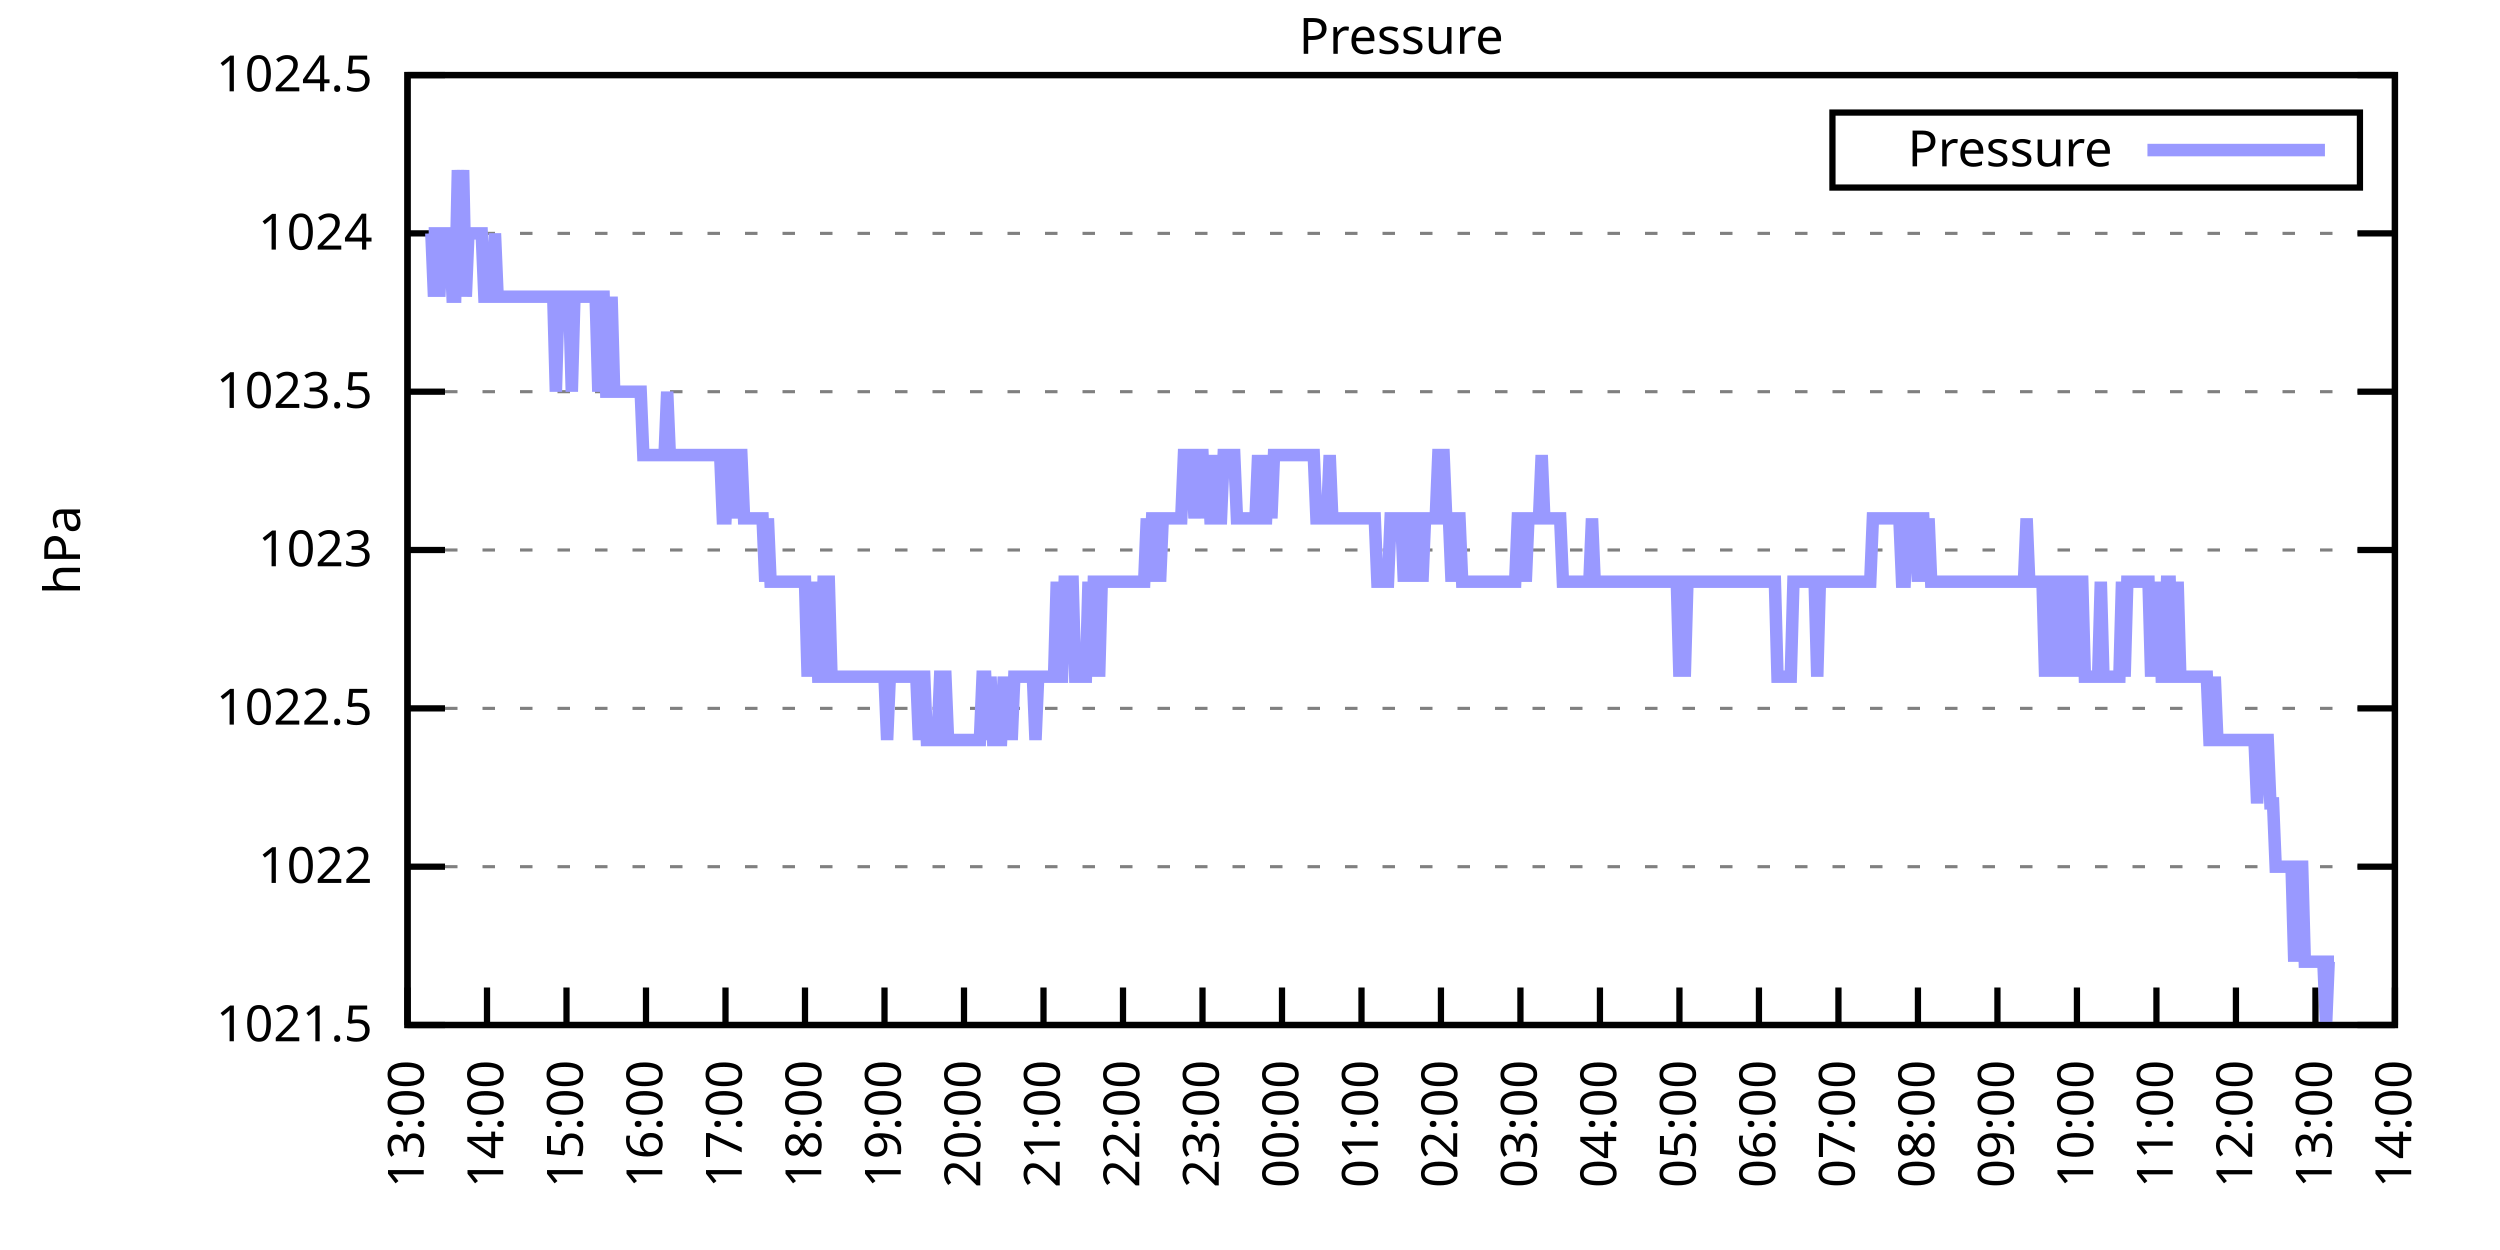
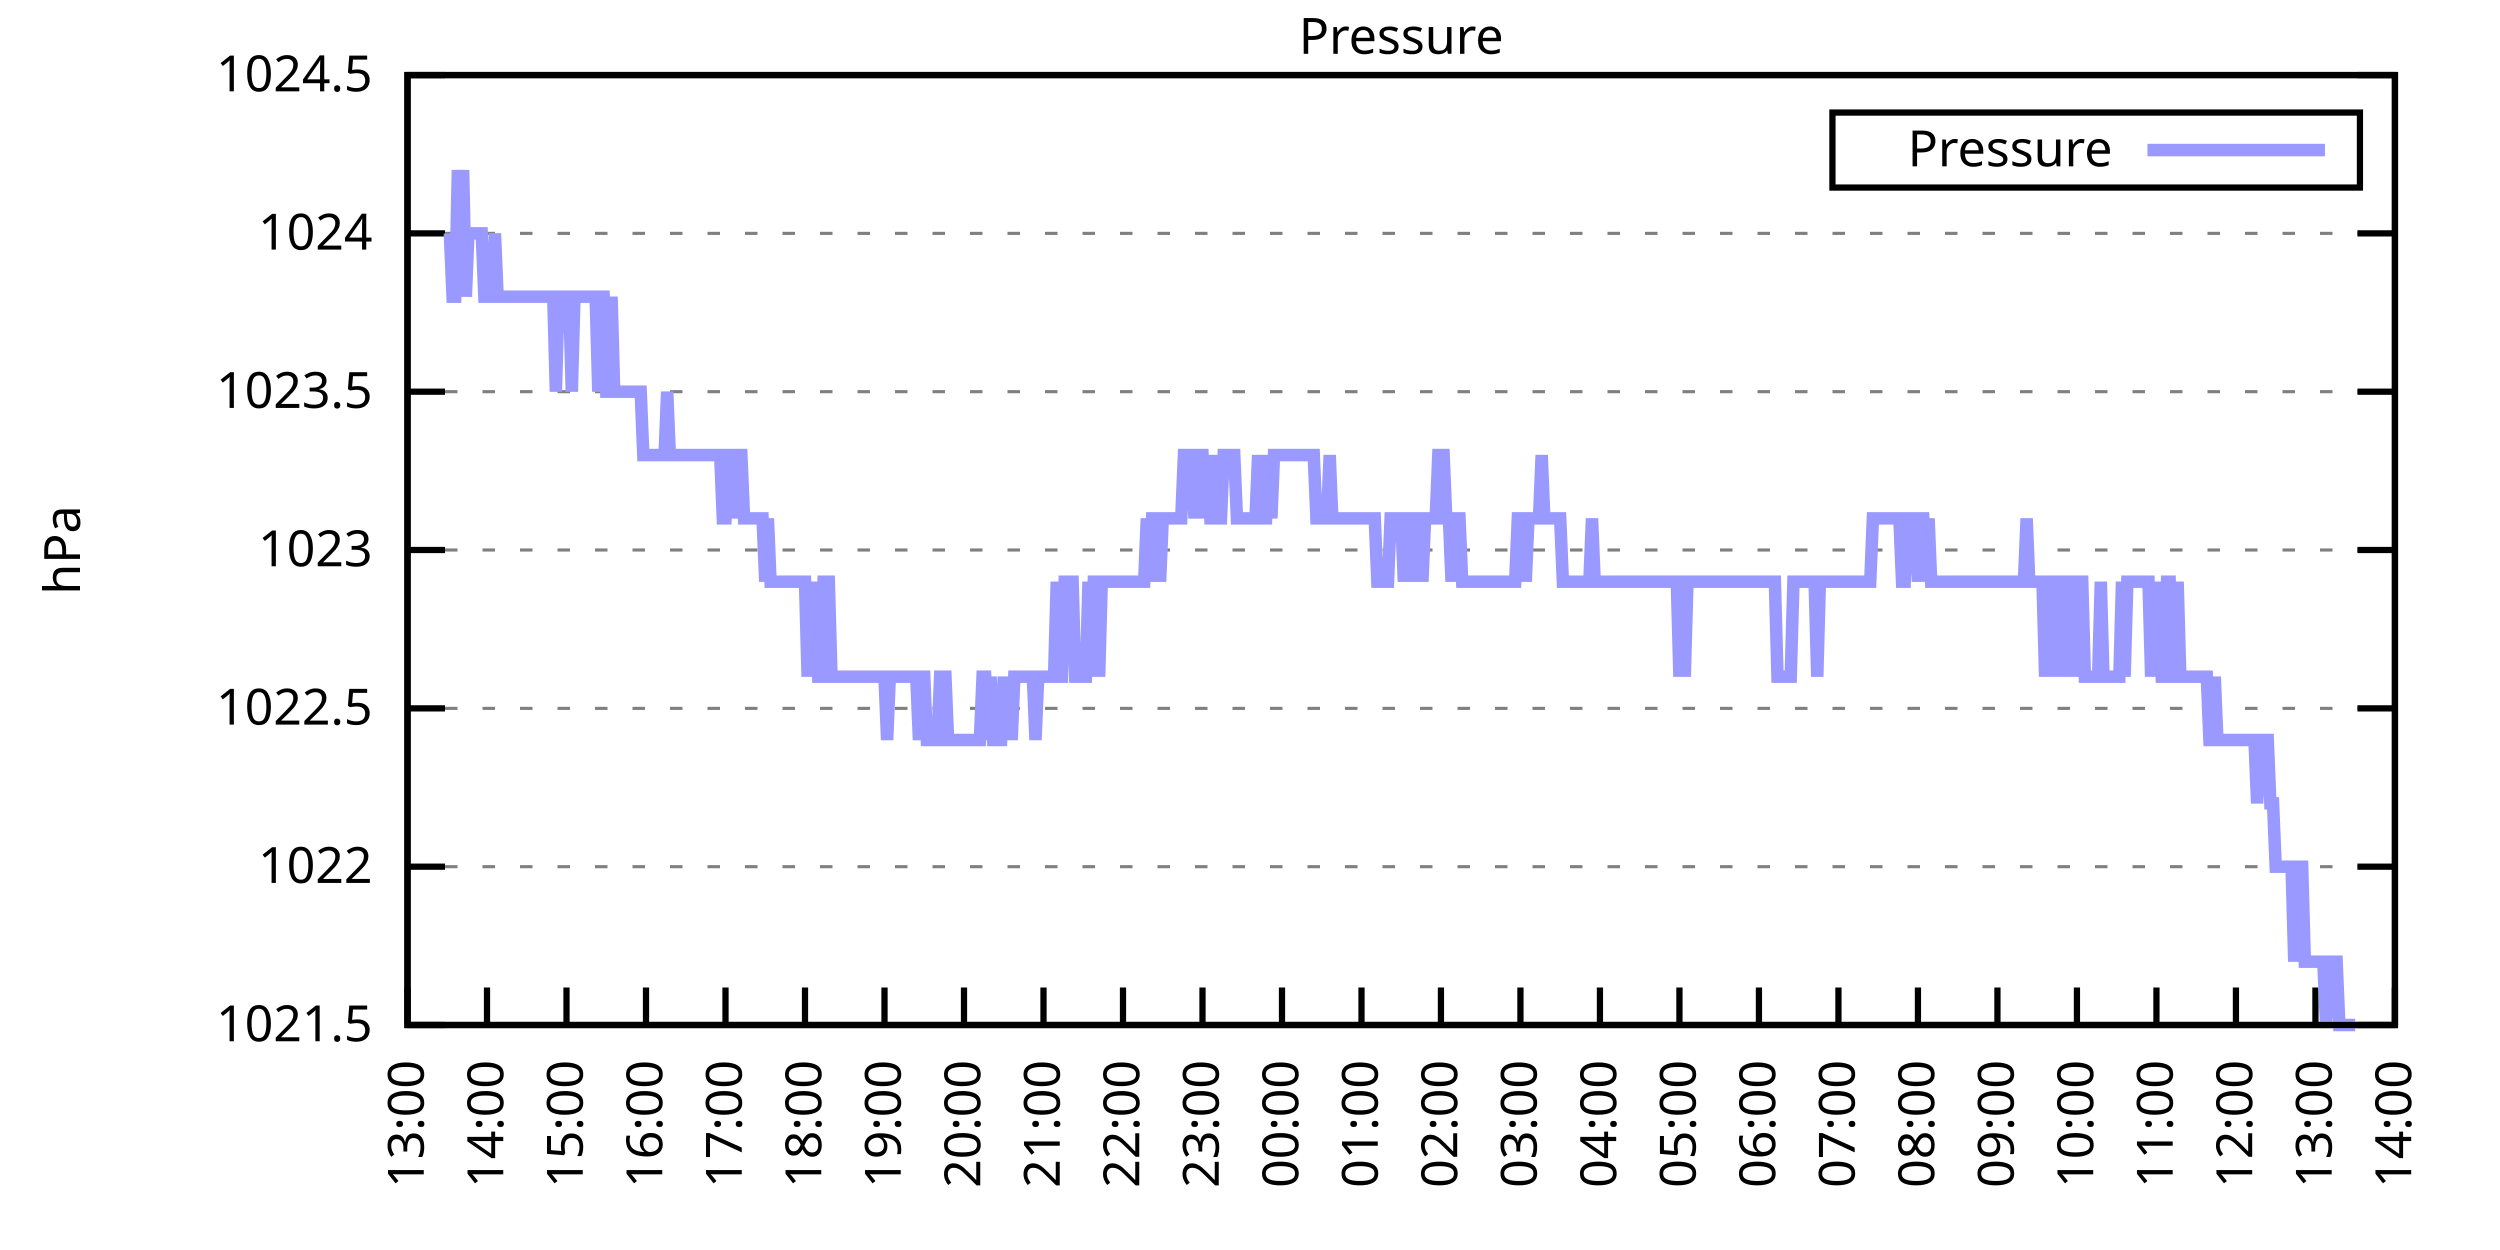
<svg xmlns="http://www.w3.org/2000/svg" xmlns:xlink="http://www.w3.org/1999/xlink" width="400" height="200" viewBox="0 0 400 200">
  <g id="gnuplot_canvas">
    <rect x="0" y="0" width="400" height="200" fill="none" />
    <defs>
      <circle id="gpDot" r="0.5" stroke-width="0.5" stroke="currentColor" />
      <path id="gpPt0" stroke-width="0.333" stroke="currentColor" d="M-1,0 h2 M0,-1 v2" />
      <path id="gpPt1" stroke-width="0.333" stroke="currentColor" d="M-1,-1 L1,1 M1,-1 L-1,1" />
      <path id="gpPt2" stroke-width="0.333" stroke="currentColor" d="M-1,0 L1,0 M0,-1 L0,1 M-1,-1 L1,1 M-1,1 L1,-1" />
      <rect id="gpPt3" stroke-width="0.333" stroke="currentColor" x="-1" y="-1" width="2" height="2" />
      <rect id="gpPt4" stroke-width="0.333" stroke="currentColor" fill="currentColor" x="-1" y="-1" width="2" height="2" />
      <circle id="gpPt5" stroke-width="0.333" stroke="currentColor" cx="0" cy="0" r="1" />
      <use xlink:href="#gpPt5" id="gpPt6" fill="currentColor" stroke="none" />
      <path id="gpPt7" stroke-width="0.333" stroke="currentColor" d="M0,-1.33 L-1.33,0.67 L1.33,0.67 z" />
      <use xlink:href="#gpPt7" id="gpPt8" fill="currentColor" stroke="none" />
      <use xlink:href="#gpPt7" id="gpPt9" stroke="currentColor" transform="rotate(180)" />
      <use xlink:href="#gpPt9" id="gpPt10" fill="currentColor" stroke="none" />
      <use xlink:href="#gpPt3" id="gpPt11" stroke="currentColor" transform="rotate(45)" />
      <use xlink:href="#gpPt11" id="gpPt12" fill="currentColor" stroke="none" />
      <path id="gpPt13" stroke-width="0.333" stroke="currentColor" d="M0,1.330 L1.265,0.411 L0.782,-1.067 L-0.782,-1.076 L-1.265,0.411 z" />
      <use xlink:href="#gpPt13" id="gpPt14" fill="currentColor" stroke="none" />
      <filter id="textbox" filterUnits="objectBoundingBox" x="0" y="0" height="1" width="1">
        <feFlood flood-color="white" flood-opacity="1" result="bgnd" />
        <feComposite in="SourceGraphic" in2="bgnd" operator="atop" />
      </filter>
      <filter id="greybox" filterUnits="objectBoundingBox" x="0" y="0" height="1" width="1">
        <feFlood flood-color="lightgrey" flood-opacity="1" result="grey" />
        <feComposite in="SourceGraphic" in2="grey" operator="atop" />
      </filter>
    </defs>
    <g fill="none" color="white" stroke="currentColor" stroke-width="1.00" stroke-linecap="butt" stroke-linejoin="miter">
</g>
    <g fill="none" color="black" stroke="currentColor" stroke-width="1.00" stroke-linecap="butt" stroke-linejoin="miter">
      <g stroke="none" shape-rendering="crispEdges">
        <polygon fill="rgb(255, 255, 255)" points="65.20,164.00 383.18,164.00 383.18,12.02 65.20,12.02 " />
      </g>
    </g>
    <g fill="none" color="black" stroke="currentColor" stroke-width="1.00" stroke-linecap="butt" stroke-linejoin="miter">
</g>
    <g fill="none" color="black" stroke="black" stroke-width="0.50" stroke-linecap="butt" stroke-linejoin="miter">
</g>
    <g fill="none" color="gray" stroke="currentColor" stroke-width="0.50" stroke-linecap="butt" stroke-linejoin="miter">
      <path stroke="gray" stroke-dasharray="2,4" class="gridline" d="M65.20,164.00 L383.19,164.00  " />
    </g>
    <g fill="none" color="gray" stroke="gray" stroke-width="1.00" stroke-linecap="butt" stroke-linejoin="miter">
</g>
    <g fill="none" color="black" stroke="currentColor" stroke-width="1.00" stroke-linecap="butt" stroke-linejoin="miter">
      <path stroke="black" d="M65.20,164.00 L71.20,164.00 M383.19,164.00 L377.19,164.00  " />
      <g transform="translate(59.60,166.60)" stroke="none" fill="black" font-family="Sans" font-size="8.00" text-anchor="end">
        <text>
          <tspan font-family="Sans"> 1021.5</tspan>
        </text>
      </g>
    </g>
    <g fill="none" color="black" stroke="currentColor" stroke-width="1.00" stroke-linecap="butt" stroke-linejoin="miter">
</g>
    <g fill="none" color="black" stroke="black" stroke-width="0.50" stroke-linecap="butt" stroke-linejoin="miter">
</g>
    <g fill="none" color="gray" stroke="currentColor" stroke-width="0.50" stroke-linecap="butt" stroke-linejoin="miter">
      <path stroke="gray" stroke-dasharray="2,4" class="gridline" d="M65.20,138.67 L383.19,138.67  " />
    </g>
    <g fill="none" color="gray" stroke="gray" stroke-width="1.00" stroke-linecap="butt" stroke-linejoin="miter">
</g>
    <g fill="none" color="black" stroke="currentColor" stroke-width="1.00" stroke-linecap="butt" stroke-linejoin="miter">
      <path stroke="black" d="M65.20,138.67 L71.20,138.67 M383.19,138.67 L377.19,138.67  " />
      <g transform="translate(59.60,141.27)" stroke="none" fill="black" font-family="Sans" font-size="8.00" text-anchor="end">
        <text>
          <tspan font-family="Sans"> 1022</tspan>
        </text>
      </g>
    </g>
    <g fill="none" color="black" stroke="currentColor" stroke-width="1.00" stroke-linecap="butt" stroke-linejoin="miter">
</g>
    <g fill="none" color="black" stroke="black" stroke-width="0.50" stroke-linecap="butt" stroke-linejoin="miter">
</g>
    <g fill="none" color="gray" stroke="currentColor" stroke-width="0.50" stroke-linecap="butt" stroke-linejoin="miter">
      <path stroke="gray" stroke-dasharray="2,4" class="gridline" d="M65.20,113.34 L383.19,113.34  " />
    </g>
    <g fill="none" color="gray" stroke="gray" stroke-width="1.00" stroke-linecap="butt" stroke-linejoin="miter">
</g>
    <g fill="none" color="black" stroke="currentColor" stroke-width="1.00" stroke-linecap="butt" stroke-linejoin="miter">
      <path stroke="black" d="M65.20,113.34 L71.20,113.34 M383.19,113.34 L377.19,113.34  " />
      <g transform="translate(59.60,115.94)" stroke="none" fill="black" font-family="Sans" font-size="8.00" text-anchor="end">
        <text>
          <tspan font-family="Sans"> 1022.5</tspan>
        </text>
      </g>
    </g>
    <g fill="none" color="black" stroke="currentColor" stroke-width="1.00" stroke-linecap="butt" stroke-linejoin="miter">
</g>
    <g fill="none" color="black" stroke="black" stroke-width="0.50" stroke-linecap="butt" stroke-linejoin="miter">
</g>
    <g fill="none" color="gray" stroke="currentColor" stroke-width="0.50" stroke-linecap="butt" stroke-linejoin="miter">
      <path stroke="gray" stroke-dasharray="2,4" class="gridline" d="M65.20,88.00 L383.19,88.00  " />
    </g>
    <g fill="none" color="gray" stroke="gray" stroke-width="1.00" stroke-linecap="butt" stroke-linejoin="miter">
</g>
    <g fill="none" color="black" stroke="currentColor" stroke-width="1.00" stroke-linecap="butt" stroke-linejoin="miter">
      <path stroke="black" d="M65.20,88.00 L71.20,88.00 M383.19,88.00 L377.19,88.00  " />
      <g transform="translate(59.60,90.60)" stroke="none" fill="black" font-family="Sans" font-size="8.00" text-anchor="end">
        <text>
          <tspan font-family="Sans"> 1023</tspan>
        </text>
      </g>
    </g>
    <g fill="none" color="black" stroke="currentColor" stroke-width="1.00" stroke-linecap="butt" stroke-linejoin="miter">
</g>
    <g fill="none" color="black" stroke="black" stroke-width="0.50" stroke-linecap="butt" stroke-linejoin="miter">
</g>
    <g fill="none" color="gray" stroke="currentColor" stroke-width="0.50" stroke-linecap="butt" stroke-linejoin="miter">
      <path stroke="gray" stroke-dasharray="2,4" class="gridline" d="M65.20,62.67 L383.19,62.67  " />
    </g>
    <g fill="none" color="gray" stroke="gray" stroke-width="1.00" stroke-linecap="butt" stroke-linejoin="miter">
</g>
    <g fill="none" color="black" stroke="currentColor" stroke-width="1.00" stroke-linecap="butt" stroke-linejoin="miter">
      <path stroke="black" d="M65.20,62.67 L71.20,62.67 M383.19,62.67 L377.19,62.67  " />
      <g transform="translate(59.60,65.27)" stroke="none" fill="black" font-family="Sans" font-size="8.00" text-anchor="end">
        <text>
          <tspan font-family="Sans"> 1023.5</tspan>
        </text>
      </g>
    </g>
    <g fill="none" color="black" stroke="currentColor" stroke-width="1.00" stroke-linecap="butt" stroke-linejoin="miter">
</g>
    <g fill="none" color="black" stroke="black" stroke-width="0.50" stroke-linecap="butt" stroke-linejoin="miter">
</g>
    <g fill="none" color="gray" stroke="currentColor" stroke-width="0.50" stroke-linecap="butt" stroke-linejoin="miter">
      <path stroke="gray" stroke-dasharray="2,4" class="gridline" d="M65.20,37.34 L383.19,37.34  " />
    </g>
    <g fill="none" color="gray" stroke="gray" stroke-width="1.00" stroke-linecap="butt" stroke-linejoin="miter">
</g>
    <g fill="none" color="black" stroke="currentColor" stroke-width="1.00" stroke-linecap="butt" stroke-linejoin="miter">
      <path stroke="black" d="M65.20,37.34 L71.20,37.34 M383.19,37.34 L377.19,37.34  " />
      <g transform="translate(59.60,39.94)" stroke="none" fill="black" font-family="Sans" font-size="8.00" text-anchor="end">
        <text>
          <tspan font-family="Sans"> 1024</tspan>
        </text>
      </g>
    </g>
    <g fill="none" color="black" stroke="currentColor" stroke-width="1.00" stroke-linecap="butt" stroke-linejoin="miter">
</g>
    <g fill="none" color="black" stroke="black" stroke-width="0.50" stroke-linecap="butt" stroke-linejoin="miter">
</g>
    <g fill="none" color="gray" stroke="currentColor" stroke-width="0.50" stroke-linecap="butt" stroke-linejoin="miter">
      <path stroke="gray" stroke-dasharray="2,4" class="gridline" d="M65.20,12.01 L383.19,12.01  " />
    </g>
    <g fill="none" color="gray" stroke="gray" stroke-width="1.00" stroke-linecap="butt" stroke-linejoin="miter">
</g>
    <g fill="none" color="black" stroke="currentColor" stroke-width="1.00" stroke-linecap="butt" stroke-linejoin="miter">
      <path stroke="black" d="M65.20,12.01 L71.20,12.01 M383.19,12.01 L377.19,12.01  " />
      <g transform="translate(59.60,14.61)" stroke="none" fill="black" font-family="Sans" font-size="8.00" text-anchor="end">
        <text>
          <tspan font-family="Sans"> 1024.5</tspan>
        </text>
      </g>
    </g>
    <g fill="none" color="black" stroke="currentColor" stroke-width="1.00" stroke-linecap="butt" stroke-linejoin="miter">
      <path stroke="black" d="M65.20,164.00 L65.20,158.00  " />
      <g transform="translate(67.80,169.60) rotate(270.00)" stroke="none" fill="black" font-family="Sans" font-size="8.00" text-anchor="end">
        <text>
          <tspan font-family="Sans">13:00</tspan>
        </text>
      </g>
    </g>
    <g fill="none" color="black" stroke="currentColor" stroke-width="1.00" stroke-linecap="butt" stroke-linejoin="miter">
      <path stroke="black" d="M77.92,164.00 L77.92,158.00  " />
      <g transform="translate(80.52,169.60) rotate(270.00)" stroke="none" fill="black" font-family="Sans" font-size="8.00" text-anchor="end">
        <text>
          <tspan font-family="Sans">14:00</tspan>
        </text>
      </g>
    </g>
    <g fill="none" color="black" stroke="currentColor" stroke-width="1.00" stroke-linecap="butt" stroke-linejoin="miter">
      <path stroke="black" d="M90.64,164.00 L90.64,158.00  " />
      <g transform="translate(93.24,169.60) rotate(270.00)" stroke="none" fill="black" font-family="Sans" font-size="8.00" text-anchor="end">
        <text>
          <tspan font-family="Sans">15:00</tspan>
        </text>
      </g>
    </g>
    <g fill="none" color="black" stroke="currentColor" stroke-width="1.00" stroke-linecap="butt" stroke-linejoin="miter">
      <path stroke="black" d="M103.36,164.00 L103.36,158.00  " />
      <g transform="translate(105.96,169.60) rotate(270.00)" stroke="none" fill="black" font-family="Sans" font-size="8.00" text-anchor="end">
        <text>
          <tspan font-family="Sans">16:00</tspan>
        </text>
      </g>
    </g>
    <g fill="none" color="black" stroke="currentColor" stroke-width="1.00" stroke-linecap="butt" stroke-linejoin="miter">
      <path stroke="black" d="M116.08,164.00 L116.08,158.00  " />
      <g transform="translate(118.68,169.60) rotate(270.00)" stroke="none" fill="black" font-family="Sans" font-size="8.00" text-anchor="end">
        <text>
          <tspan font-family="Sans">17:00</tspan>
        </text>
      </g>
    </g>
    <g fill="none" color="black" stroke="currentColor" stroke-width="1.00" stroke-linecap="butt" stroke-linejoin="miter">
      <path stroke="black" d="M128.80,164.00 L128.80,158.00  " />
      <g transform="translate(131.40,169.60) rotate(270.00)" stroke="none" fill="black" font-family="Sans" font-size="8.00" text-anchor="end">
        <text>
          <tspan font-family="Sans">18:00</tspan>
        </text>
      </g>
    </g>
    <g fill="none" color="black" stroke="currentColor" stroke-width="1.00" stroke-linecap="butt" stroke-linejoin="miter">
      <path stroke="black" d="M141.52,164.00 L141.52,158.00  " />
      <g transform="translate(144.12,169.60) rotate(270.00)" stroke="none" fill="black" font-family="Sans" font-size="8.00" text-anchor="end">
        <text>
          <tspan font-family="Sans">19:00</tspan>
        </text>
      </g>
    </g>
    <g fill="none" color="black" stroke="currentColor" stroke-width="1.00" stroke-linecap="butt" stroke-linejoin="miter">
      <path stroke="black" d="M154.24,164.00 L154.24,158.00  " />
      <g transform="translate(156.84,169.60) rotate(270.00)" stroke="none" fill="black" font-family="Sans" font-size="8.00" text-anchor="end">
        <text>
          <tspan font-family="Sans">20:00</tspan>
        </text>
      </g>
    </g>
    <g fill="none" color="black" stroke="currentColor" stroke-width="1.00" stroke-linecap="butt" stroke-linejoin="miter">
      <path stroke="black" d="M166.96,164.00 L166.96,158.00  " />
      <g transform="translate(169.56,169.60) rotate(270.00)" stroke="none" fill="black" font-family="Sans" font-size="8.00" text-anchor="end">
        <text>
          <tspan font-family="Sans">21:00</tspan>
        </text>
      </g>
    </g>
    <g fill="none" color="black" stroke="currentColor" stroke-width="1.00" stroke-linecap="butt" stroke-linejoin="miter">
      <path stroke="black" d="M179.68,164.00 L179.68,158.00  " />
      <g transform="translate(182.28,169.60) rotate(270.00)" stroke="none" fill="black" font-family="Sans" font-size="8.00" text-anchor="end">
        <text>
          <tspan font-family="Sans">22:00</tspan>
        </text>
      </g>
    </g>
    <g fill="none" color="black" stroke="currentColor" stroke-width="1.00" stroke-linecap="butt" stroke-linejoin="miter">
      <path stroke="black" d="M192.40,164.00 L192.40,158.00  " />
      <g transform="translate(195.00,169.60) rotate(270.00)" stroke="none" fill="black" font-family="Sans" font-size="8.00" text-anchor="end">
        <text>
          <tspan font-family="Sans">23:00</tspan>
        </text>
      </g>
    </g>
    <g fill="none" color="black" stroke="currentColor" stroke-width="1.00" stroke-linecap="butt" stroke-linejoin="miter">
      <path stroke="black" d="M205.12,164.00 L205.12,158.00  " />
      <g transform="translate(207.72,169.60) rotate(270.00)" stroke="none" fill="black" font-family="Sans" font-size="8.00" text-anchor="end">
        <text>
          <tspan font-family="Sans">00:00</tspan>
        </text>
      </g>
    </g>
    <g fill="none" color="black" stroke="currentColor" stroke-width="1.00" stroke-linecap="butt" stroke-linejoin="miter">
      <path stroke="black" d="M217.84,164.00 L217.84,158.00  " />
      <g transform="translate(220.44,169.60) rotate(270.00)" stroke="none" fill="black" font-family="Sans" font-size="8.00" text-anchor="end">
        <text>
          <tspan font-family="Sans">01:00</tspan>
        </text>
      </g>
    </g>
    <g fill="none" color="black" stroke="currentColor" stroke-width="1.00" stroke-linecap="butt" stroke-linejoin="miter">
      <path stroke="black" d="M230.55,164.00 L230.55,158.00  " />
      <g transform="translate(233.15,169.60) rotate(270.00)" stroke="none" fill="black" font-family="Sans" font-size="8.00" text-anchor="end">
        <text>
          <tspan font-family="Sans">02:00</tspan>
        </text>
      </g>
    </g>
    <g fill="none" color="black" stroke="currentColor" stroke-width="1.00" stroke-linecap="butt" stroke-linejoin="miter">
      <path stroke="black" d="M243.27,164.00 L243.27,158.00  " />
      <g transform="translate(245.87,169.60) rotate(270.00)" stroke="none" fill="black" font-family="Sans" font-size="8.00" text-anchor="end">
        <text>
          <tspan font-family="Sans">03:00</tspan>
        </text>
      </g>
    </g>
    <g fill="none" color="black" stroke="currentColor" stroke-width="1.00" stroke-linecap="butt" stroke-linejoin="miter">
      <path stroke="black" d="M255.99,164.00 L255.99,158.00  " />
      <g transform="translate(258.59,169.60) rotate(270.00)" stroke="none" fill="black" font-family="Sans" font-size="8.00" text-anchor="end">
        <text>
          <tspan font-family="Sans">04:00</tspan>
        </text>
      </g>
    </g>
    <g fill="none" color="black" stroke="currentColor" stroke-width="1.00" stroke-linecap="butt" stroke-linejoin="miter">
      <path stroke="black" d="M268.71,164.00 L268.71,158.00  " />
      <g transform="translate(271.31,169.60) rotate(270.00)" stroke="none" fill="black" font-family="Sans" font-size="8.00" text-anchor="end">
        <text>
          <tspan font-family="Sans">05:00</tspan>
        </text>
      </g>
    </g>
    <g fill="none" color="black" stroke="currentColor" stroke-width="1.00" stroke-linecap="butt" stroke-linejoin="miter">
      <path stroke="black" d="M281.43,164.00 L281.43,158.00  " />
      <g transform="translate(284.03,169.60) rotate(270.00)" stroke="none" fill="black" font-family="Sans" font-size="8.00" text-anchor="end">
        <text>
          <tspan font-family="Sans">06:00</tspan>
        </text>
      </g>
    </g>
    <g fill="none" color="black" stroke="currentColor" stroke-width="1.00" stroke-linecap="butt" stroke-linejoin="miter">
      <path stroke="black" d="M294.15,164.00 L294.15,158.00  " />
      <g transform="translate(296.75,169.60) rotate(270.00)" stroke="none" fill="black" font-family="Sans" font-size="8.00" text-anchor="end">
        <text>
          <tspan font-family="Sans">07:00</tspan>
        </text>
      </g>
    </g>
    <g fill="none" color="black" stroke="currentColor" stroke-width="1.00" stroke-linecap="butt" stroke-linejoin="miter">
      <path stroke="black" d="M306.87,164.00 L306.87,158.00  " />
      <g transform="translate(309.47,169.60) rotate(270.00)" stroke="none" fill="black" font-family="Sans" font-size="8.00" text-anchor="end">
        <text>
          <tspan font-family="Sans">08:00</tspan>
        </text>
      </g>
    </g>
    <g fill="none" color="black" stroke="currentColor" stroke-width="1.00" stroke-linecap="butt" stroke-linejoin="miter">
      <path stroke="black" d="M319.59,164.00 L319.59,158.00  " />
      <g transform="translate(322.19,169.60) rotate(270.00)" stroke="none" fill="black" font-family="Sans" font-size="8.00" text-anchor="end">
        <text>
          <tspan font-family="Sans">09:00</tspan>
        </text>
      </g>
    </g>
    <g fill="none" color="black" stroke="currentColor" stroke-width="1.00" stroke-linecap="butt" stroke-linejoin="miter">
      <path stroke="black" d="M332.31,164.00 L332.31,158.00  " />
      <g transform="translate(334.91,169.60) rotate(270.00)" stroke="none" fill="black" font-family="Sans" font-size="8.00" text-anchor="end">
        <text>
          <tspan font-family="Sans">10:00</tspan>
        </text>
      </g>
    </g>
    <g fill="none" color="black" stroke="currentColor" stroke-width="1.00" stroke-linecap="butt" stroke-linejoin="miter">
      <path stroke="black" d="M345.03,164.00 L345.03,158.00  " />
      <g transform="translate(347.63,169.60) rotate(270.00)" stroke="none" fill="black" font-family="Sans" font-size="8.00" text-anchor="end">
        <text>
          <tspan font-family="Sans">11:00</tspan>
        </text>
      </g>
    </g>
    <g fill="none" color="black" stroke="currentColor" stroke-width="1.00" stroke-linecap="butt" stroke-linejoin="miter">
      <path stroke="black" d="M357.75,164.00 L357.75,158.00  " />
      <g transform="translate(360.35,169.60) rotate(270.00)" stroke="none" fill="black" font-family="Sans" font-size="8.00" text-anchor="end">
        <text>
          <tspan font-family="Sans">12:00</tspan>
        </text>
      </g>
    </g>
    <g fill="none" color="black" stroke="currentColor" stroke-width="1.00" stroke-linecap="butt" stroke-linejoin="miter">
      <path stroke="black" d="M370.47,164.00 L370.47,158.00  " />
      <g transform="translate(373.07,169.60) rotate(270.00)" stroke="none" fill="black" font-family="Sans" font-size="8.00" text-anchor="end">
        <text>
          <tspan font-family="Sans">13:00</tspan>
        </text>
      </g>
    </g>
    <g fill="none" color="black" stroke="currentColor" stroke-width="1.00" stroke-linecap="butt" stroke-linejoin="miter">
      <path stroke="black" d="M383.19,164.00 L383.19,158.00  " />
      <g transform="translate(385.79,169.60) rotate(270.00)" stroke="none" fill="black" font-family="Sans" font-size="8.00" text-anchor="end">
        <text>
          <tspan font-family="Sans">14:00</tspan>
        </text>
      </g>
    </g>
    <g fill="none" color="black" stroke="currentColor" stroke-width="1.00" stroke-linecap="butt" stroke-linejoin="miter">
</g>
    <g fill="none" color="black" stroke="currentColor" stroke-width="1.00" stroke-linecap="butt" stroke-linejoin="miter">
      <path stroke="black" d="M65.20,12.01 L65.20,164.00 L383.19,164.00 L383.19,12.01 L65.20,12.01 Z  " />
    </g>
    <g fill="none" color="black" stroke="currentColor" stroke-width="1.00" stroke-linecap="butt" stroke-linejoin="miter">
</g>
    <g fill="none" color="black" stroke="currentColor" stroke-width="1.00" stroke-linecap="butt" stroke-linejoin="miter">
      <path stroke="black" d="M293.19,30.01 L293.19,18.01 L377.59,18.01 L377.59,30.01 L293.19,30.01 Z  " />
    </g>
    <g id="Pressure_plot_1">
      <g fill="none" color="white" stroke="black" stroke-width="2.00" stroke-linecap="butt" stroke-linejoin="miter">
</g>
      <g fill="none" color="black" stroke="currentColor" stroke-width="2.00" stroke-linecap="butt" stroke-linejoin="miter">
        <g transform="translate(337.99,26.61)" stroke="none" fill="black" font-family="Sans" font-size="8.00" text-anchor="end">
          <text>
            <tspan font-family="Sans">Pressure</tspan>
          </text>
        </g>
      </g>
      <g fill="none" color="black" stroke="currentColor" stroke-width="2.00" stroke-linecap="butt" stroke-linejoin="miter">
-         <path stroke="rgb(153, 153, 255)" d="M343.59,24.01 L371.99,24.01 M68.59,37.34 L69.02,37.34 L69.44,47.47 L69.86,37.34 L70.29,47.47 L70.71,37.34   L71.14,37.34 L71.56,37.34 L71.98,37.34 L72.41,47.47 L72.83,47.47 L73.26,27.21 L73.68,37.34 L74.10,27.21   L74.53,47.47 L74.95,37.34 L75.38,37.34 L75.80,37.34 L76.22,37.34 L76.65,37.34 L77.07,37.34 L77.50,47.47   L77.92,47.47 L78.34,47.47 L78.77,47.47 L79.19,37.34 L79.62,47.47 L80.04,47.47 L80.46,47.47 L80.89,47.47   L81.31,47.47 L81.74,47.47 L82.16,47.47 L82.58,47.47 L83.01,47.47 L83.43,47.47 L83.86,47.47 L84.28,47.47   L84.70,47.47 L85.13,47.47 L85.55,47.47 L85.98,47.47 L86.40,47.47 L86.82,47.47 L87.25,47.47 L87.67,47.47   L88.10,47.47 L88.52,47.47 L88.94,62.67 L89.37,47.47 L89.79,47.47 L90.22,47.47 L90.64,47.47 L91.06,47.47   L91.49,62.67 L91.91,47.47 L92.34,47.47 L92.76,47.47 L93.18,47.47 L93.61,47.47 L94.03,47.47 L94.46,47.47   L94.88,47.47 L95.30,47.47 L95.73,62.67 L96.15,47.47 L96.58,47.47 L97.00,62.67 L97.42,62.67 L97.85,47.47   L98.27,62.67 L98.69,62.67 L99.12,62.67 L99.54,62.67 L99.97,62.67 L100.39,62.67 L100.81,62.67 L101.24,62.67   L101.66,62.67 L102.09,62.67 L102.51,62.67 L102.93,72.81 L103.36,72.81 L103.78,72.81 L104.21,72.81 L104.63,72.81   L105.05,72.81 L105.48,72.81 L105.90,72.81 L106.33,72.81 L106.75,62.67 L107.17,72.81 L107.60,72.81 L108.02,72.81   L108.45,72.81 L108.87,72.81 L109.29,72.81 L109.72,72.81 L110.14,72.81 L110.57,72.81 L110.99,72.81 L111.41,72.81   L111.84,72.81 L112.26,72.81 L112.69,72.81 L113.11,72.81 L113.53,72.81 L113.96,72.81 L114.38,72.81 L114.81,72.81   L115.23,72.81 L115.65,82.94 L116.08,82.94 L116.50,72.81 L116.93,72.81 L117.35,72.81 L117.77,82.94 L118.20,72.81   L118.62,72.81 L119.05,82.94 L119.47,82.94 L119.89,82.94 L120.32,82.94 L120.74,82.94 L121.17,82.94 L121.59,82.94   L122.01,82.94 L122.44,93.07 L122.86,82.94 L123.29,93.07 L123.71,93.07 L124.13,93.07 L124.56,93.07 L124.98,93.07   L125.41,93.07 L125.83,93.07 L126.25,93.07 L126.68,93.07 L127.10,93.07 L127.53,93.07 L127.95,93.07 L128.37,93.07   L128.80,93.07 L129.22,108.27 L129.65,93.07 L130.07,108.27 L130.49,93.07 L130.92,108.27 L131.34,108.27 L131.77,93.07   L132.19,93.07 L132.61,93.07 L133.04,108.27 L133.46,108.27 L133.89,108.27 L134.31,108.27 L134.73,108.27 L135.16,108.27   L135.58,108.27 L136.01,108.27 L136.43,108.27 L136.85,108.27 L137.28,108.27 L137.70,108.27 L138.13,108.27 L138.55,108.27   L138.97,108.27 L139.40,108.27 L139.82,108.27 L140.25,108.27 L140.67,108.27 L141.09,108.27 L141.52,108.27 L141.94,118.40   L142.37,108.27 L142.79,108.27 L143.21,108.27 L143.64,108.27 L144.06,108.27 L144.49,108.27 L144.91,108.27 L145.33,108.27   L145.76,108.27 L146.18,108.27 L146.61,108.27 L147.03,118.40 L147.45,108.27 L147.88,108.27 L148.30,118.40 L148.73,118.40   L149.15,118.40 L149.57,118.40 L150.00,118.40 L150.42,108.27 L150.85,108.27 L151.27,108.27 L151.69,118.40 L152.12,118.40   L152.54,118.40 L152.97,118.40 L153.39,118.40 L153.81,118.40 L154.24,118.40 L154.66,118.40 L155.09,118.40 L155.51,118.40   L155.93,118.40 L156.36,118.40 L156.78,118.40 L157.21,108.27 L157.63,108.27 L158.05,118.40 L158.48,108.27 L158.90,118.40   L159.33,118.40 L159.75,118.40 L160.17,118.40 L160.60,108.27 L161.02,118.40 L161.44,108.27 L161.87,118.40 L162.29,108.27   L162.72,108.27 L163.14,108.27 L163.56,108.27 L163.99,108.27 L164.41,108.27 L164.84,108.27 L165.26,108.27 L165.68,118.40   L166.11,108.27 L166.53,108.27 L166.96,108.27 L167.38,108.27 L167.80,108.27 L168.23,108.27 L168.65,108.27 L169.08,93.07   L169.50,108.27 L169.92,108.27 L170.35,93.07 L170.77,93.07 L171.20,93.07 L171.62,93.07 L172.04,108.27 L172.47,108.27   L172.89,108.27 L173.32,108.27 L173.74,108.27 L174.16,93.07 L174.59,108.27 L175.01,93.07 L175.44,93.07 L175.86,108.27   L176.28,93.07 L176.71,93.07 L177.13,93.07 L177.56,93.07 L177.98,93.07 L178.40,93.07 L178.83,93.07 L179.25,93.07   L179.68,93.07 L180.10,93.07 L180.52,93.07 L180.95,93.07 L181.37,93.07 L181.80,93.07 L182.22,93.07 L182.64,93.07   L183.07,93.07 L183.49,82.94 L183.92,93.07 L184.34,82.94 L184.76,82.94 L185.19,82.94 L185.61,93.07 L186.04,82.94   L186.46,82.94 L186.88,82.94 L187.31,82.94 L187.73,82.94 L188.16,82.94 L188.58,82.94 L189.00,82.94 L189.43,72.81   L189.85,72.81 L190.28,72.81 L190.70,72.81 L191.12,82.94 L191.55,72.81 L191.97,72.81 L192.40,72.81 L192.82,82.94   L193.24,72.81 L193.67,82.94 L194.09,82.94 L194.52,72.81 L194.94,82.94 L195.36,82.94 L195.79,72.81 L196.21,72.81   L196.64,72.81 L197.06,72.81 L197.48,72.81 L197.91,82.94 L198.33,82.94 L198.76,82.94 L199.18,82.94 L199.60,82.94   L200.03,82.94 L200.45,82.94 L200.88,82.94 L201.30,72.81 L201.72,82.94 L202.15,82.94 L202.57,82.94 L203.00,72.81   L203.42,82.94 L203.84,72.81 L204.27,72.81 L204.69,72.81 L205.12,72.81 L205.54,72.81 L205.96,72.81 L206.39,72.81   L206.81,72.81 L207.24,72.81 L207.66,72.81 L208.08,72.81 L208.51,72.81 L208.93,72.81 L209.36,72.81 L209.78,72.81   L210.20,72.81 L210.63,82.94 L211.05,82.94 L211.48,82.94 L211.90,82.94 L212.32,82.94 L212.75,72.81 L213.17,82.94   L213.60,82.94 L214.02,82.94 L214.44,82.94 L214.87,82.94 L215.29,82.94 L215.72,82.94 L216.14,82.94 L216.56,82.94   L216.99,82.94 L217.41,82.94 L217.84,82.94 L218.26,82.94 L218.68,82.94 L219.11,82.94 L219.53,82.94 L219.96,82.94   L220.38,93.07 L220.80,93.07 L221.23,93.07 L221.65,93.07 L222.08,93.07 L222.50,82.94 L222.92,82.94 L223.35,82.94   L223.77,82.94 L224.20,82.94 L224.62,93.07 L225.04,82.94 L225.47,82.94 L225.89,82.94 L226.31,93.07 L226.74,82.94   L227.16,82.94 L227.59,93.07 L228.01,82.94 L228.43,82.94 L228.86,82.94 L229.28,82.94 L229.71,82.94 L230.13,72.81   L230.55,72.81 L230.98,72.81 L231.40,82.94 L231.83,82.94 L232.25,93.07 L232.67,82.94 L233.10,82.94 L233.52,82.94   L233.95,93.07 L234.37,93.07 L234.79,93.07 L235.22,93.07 L235.64,93.07 L236.07,93.07 L236.49,93.07 L236.91,93.07   L237.34,93.07 L237.76,93.07 L238.19,93.07 L238.61,93.07 L239.03,93.07 L239.46,93.07 L239.88,93.07 L240.31,93.07   L240.73,93.07 L241.15,93.07 L241.58,93.07 L242.00,93.07 L242.43,93.07 L242.85,82.94 L243.27,82.94 L243.70,82.94   L244.12,93.07 L244.55,82.94 L244.97,82.94 L245.39,82.94 L245.82,82.94 L246.24,82.94 L246.67,72.81 L247.09,82.94   L247.51,82.94 L247.94,82.94 L248.36,82.94 L248.79,82.94 L249.21,82.94 L249.63,82.94 L250.06,93.07 L250.48,93.07   L250.91,93.07 L251.33,93.07 L251.75,93.07 L252.18,93.07 L252.60,93.07 L253.03,93.07 L253.45,93.07 L253.87,93.07   L254.30,93.07 L254.72,82.94 L255.15,93.07 L255.57,93.07 L255.99,93.07 L256.42,93.07 L256.84,93.07 L257.27,93.07   L257.69,93.07 L258.11,93.07 L258.54,93.07 L258.96,93.07 L259.39,93.07 L259.81,93.07 L260.23,93.07 L260.66,93.07   L261.08,93.07 L261.51,93.07 L261.93,93.07 L262.35,93.07 L262.78,93.07 L263.20,93.07 L263.63,93.07 L264.05,93.07   L264.47,93.07 L264.90,93.07 L265.32,93.07 L265.75,93.07 L266.17,93.07 L266.59,93.07 L267.02,93.07 L267.44,93.07   L267.87,93.07 L268.29,93.07 L268.71,108.27 L269.14,93.07 L269.56,108.27 L269.99,93.07 L270.41,93.07 L270.83,93.07   L271.26,93.07 L271.68,93.07 L272.11,93.07 L272.53,93.07 L272.95,93.07 L273.38,93.07 L273.80,93.07 L274.23,93.07   L274.65,93.07 L275.07,93.07 L275.50,93.07 L275.92,93.07 L276.35,93.07 L276.77,93.07 L277.19,93.07 L277.62,93.07   L278.04,93.07 L278.47,93.07 L278.89,93.07 L279.31,93.07 L279.74,93.07 L280.16,93.07 L280.59,93.07 L281.01,93.07   L281.43,93.07 L281.86,93.07 L282.28,93.07 L282.71,93.07 L283.13,93.07 L283.55,93.07 L283.98,93.07 L284.40,108.27   L284.83,108.27 L285.25,108.27 L285.67,108.27 L286.10,108.27 L286.52,108.27 L286.95,93.07 L287.37,93.07 L287.79,93.07   L288.22,93.07 L288.64,93.07 L289.06,93.07 L289.49,93.07 L289.91,93.07 L290.34,93.07 L290.76,108.27 L291.18,93.07   L291.61,93.07 L292.03,93.07 L292.46,93.07 L292.88,93.07 L293.30,93.07 L293.73,93.07 L294.15,93.07 L294.58,93.07   L295.00,93.07 L295.42,93.07 L295.85,93.07 L296.27,93.07 L296.70,93.07 L297.12,93.07 L297.54,93.07 L297.97,93.07   L298.39,93.07 L298.82,93.07 L299.24,93.07 L299.66,82.94 L300.09,82.94 L300.51,82.94 L300.94,82.94 L301.36,82.94   L301.78,82.94 L302.21,82.94 L302.63,82.94 L303.06,82.94 L303.48,82.94 L303.90,82.94 L304.33,93.07 L304.75,93.07   L305.18,82.94 L305.60,82.94 L306.02,82.94 L306.45,82.94 L306.87,93.07 L307.30,82.94 L307.72,82.94 L308.14,93.07   L308.57,82.94 L308.99,93.07 L309.42,93.07 L309.84,93.07 L310.26,93.07 L310.69,93.07 L311.11,93.07 L311.54,93.07   L311.96,93.07 L312.38,93.07 L312.81,93.07 L313.23,93.07 L313.66,93.07 L314.08,93.07 L314.50,93.07 L314.93,93.07   L315.35,93.07 L315.78,93.07 L316.20,93.07 L316.62,93.07 L317.05,93.07 L317.47,93.07 L317.90,93.07 L318.32,93.07   L318.74,93.07 L319.17,93.07 L319.59,93.07 L320.02,93.07 L320.44,93.07 L320.86,93.07 L321.29,93.07 L321.71,93.07   L322.14,93.07 L322.56,93.07 L322.98,93.07 L323.41,93.07 L323.83,93.07 L324.26,82.94 L324.68,93.07 L325.10,93.07   L325.53,93.07 L325.95,93.07 L326.38,93.07 L326.80,93.07 L327.22,108.27 L327.65,93.07 L328.07,93.07 L328.50,108.27   L328.92,93.07 L329.34,108.27 L329.77,93.07 L330.19,93.07 L330.62,108.27 L331.04,93.07 L331.46,93.07 L331.89,93.07   L332.31,108.27 L332.74,93.07 L333.16,93.07 L333.58,108.27 L334.01,108.27 L334.43,108.27 L334.86,108.27 L335.28,108.27   L335.70,108.27 L336.13,93.07 L336.55,108.27 L336.98,108.27 L337.40,108.27 L337.82,108.27 L338.25,108.27 L338.67,108.27   L339.10,108.27 L339.52,93.07 L339.94,108.27 L340.37,93.07 L340.79,93.07 L341.22,93.07 L341.64,93.07 L342.06,93.07   L342.49,93.07 L342.91,93.07 L343.34,93.07 L343.76,93.07 L344.18,108.27 L344.61,93.07 L345.03,108.27 L345.46,93.07   L345.88,108.27 L346.30,108.27 L346.73,93.07 L347.15,93.07 L347.58,108.27 L348.00,108.27 L348.42,93.07 L348.85,108.27   L349.27,108.27 L349.70,108.27 L350.12,108.27 L350.54,108.27 L350.97,108.27 L351.39,108.27 L351.81,108.27 L352.24,108.27   L352.66,108.27 L353.09,108.27 L353.51,118.40 L353.93,118.40 L354.36,108.27 L354.78,118.40 L355.21,118.40 L355.63,118.40   L356.05,118.40 L356.48,118.40 L356.90,118.40 L357.33,118.40 L357.75,118.40 L358.17,118.40 L358.60,118.40 L359.02,118.40   L359.45,118.40 L359.87,118.40 L360.29,118.40 L360.72,118.40 L361.14,128.54 L361.57,118.40 L361.99,118.40 L362.41,118.40   L362.84,118.40 L363.26,128.54 L363.69,128.54 L364.11,138.67 L364.53,138.67 L364.96,138.67 L365.38,138.67 L365.81,138.67   L366.23,138.67 L366.65,138.67 L367.08,153.87 L367.50,138.67 L367.93,138.67 L368.35,138.67 L368.77,153.87 L369.20,153.87   L369.62,153.87 L370.05,153.87 L370.47,153.87 L370.89,153.87 L371.32,153.87 L371.74,153.87 L372.17,164.00 L372.59,153.87   L373.01,153.87 L373.44,153.87  " />
+         <path stroke="rgb(153, 153, 255)" d="M343.59,24.01 L371.99,24.01 M71.98,37.34 L72.41,47.47 L72.83,47.47 L73.26,27.21 L73.68,37.34 L74.10,27.21   L74.53,47.47 L74.95,37.34 L75.38,37.34 L75.80,37.34 L76.22,37.34 L76.65,37.34 L77.07,37.34 L77.50,47.47   L77.92,47.47 L78.34,47.47 L78.77,47.47 L79.19,37.34 L79.62,47.47 L80.04,47.47 L80.46,47.47 L80.89,47.47   L81.31,47.47 L81.74,47.47 L82.16,47.47 L82.58,47.47 L83.01,47.47 L83.43,47.47 L83.86,47.47 L84.28,47.47   L84.70,47.47 L85.13,47.47 L85.55,47.47 L85.98,47.47 L86.40,47.47 L86.82,47.47 L87.25,47.47 L87.67,47.47   L88.10,47.47 L88.52,47.47 L88.94,62.67 L89.37,47.47 L89.79,47.47 L90.22,47.47 L90.64,47.47 L91.06,47.47   L91.49,62.67 L91.91,47.47 L92.34,47.47 L92.76,47.47 L93.18,47.47 L93.61,47.47 L94.03,47.47 L94.46,47.47   L94.88,47.47 L95.30,47.47 L95.73,62.67 L96.15,47.47 L96.58,47.47 L97.00,62.67 L97.42,62.67 L97.85,47.47   L98.27,62.67 L98.69,62.67 L99.12,62.67 L99.54,62.67 L99.97,62.67 L100.39,62.67 L100.81,62.67 L101.24,62.67   L101.66,62.67 L102.09,62.67 L102.51,62.67 L102.93,72.81 L103.36,72.81 L103.78,72.81 L104.21,72.81 L104.63,72.81   L105.05,72.81 L105.48,72.81 L105.90,72.81 L106.33,72.81 L106.75,62.67 L107.17,72.81 L107.60,72.81 L108.02,72.81   L108.45,72.81 L108.87,72.81 L109.29,72.81 L109.72,72.81 L110.14,72.81 L110.57,72.81 L110.99,72.81 L111.41,72.81   L111.84,72.81 L112.26,72.81 L112.69,72.81 L113.11,72.81 L113.53,72.81 L113.96,72.81 L114.38,72.81 L114.81,72.81   L115.23,72.81 L115.65,82.94 L116.08,82.94 L116.50,72.81 L116.93,72.81 L117.35,72.81 L117.77,82.94 L118.20,72.81   L118.62,72.81 L119.05,82.94 L119.47,82.94 L119.89,82.94 L120.32,82.94 L120.74,82.94 L121.17,82.94 L121.59,82.94   L122.01,82.94 L122.44,93.07 L122.86,82.94 L123.29,93.07 L123.71,93.07 L124.13,93.07 L124.56,93.07 L124.98,93.07   L125.41,93.07 L125.83,93.07 L126.25,93.07 L126.68,93.07 L127.10,93.07 L127.53,93.07 L127.95,93.07 L128.37,93.07   L128.80,93.07 L129.22,108.27 L129.65,93.07 L130.07,108.27 L130.49,93.07 L130.92,108.27 L131.34,108.27 L131.77,93.07   L132.19,93.07 L132.61,93.07 L133.04,108.27 L133.46,108.27 L133.89,108.27 L134.31,108.27 L134.73,108.27 L135.16,108.27   L135.58,108.27 L136.01,108.27 L136.43,108.27 L136.85,108.27 L137.28,108.27 L137.70,108.27 L138.13,108.27 L138.55,108.27   L138.97,108.27 L139.40,108.27 L139.82,108.27 L140.25,108.27 L140.67,108.27 L141.09,108.27 L141.52,108.27 L141.94,118.40   L142.37,108.27 L142.79,108.27 L143.21,108.27 L143.64,108.27 L144.06,108.27 L144.49,108.27 L144.91,108.27 L145.33,108.27   L145.76,108.27 L146.18,108.27 L146.61,108.27 L147.03,118.40 L147.45,108.27 L147.88,108.27 L148.30,118.40 L148.73,118.40   L149.15,118.40 L149.57,118.40 L150.00,118.40 L150.42,108.27 L150.85,108.27 L151.27,108.27 L151.69,118.40 L152.12,118.40   L152.54,118.40 L152.97,118.40 L153.39,118.40 L153.81,118.40 L154.24,118.40 L154.66,118.40 L155.09,118.40 L155.51,118.40   L155.93,118.40 L156.36,118.40 L156.78,118.40 L157.21,108.27 L157.63,108.27 L158.05,118.40 L158.48,108.27 L158.90,118.40   L159.33,118.40 L159.75,118.40 L160.17,118.40 L160.60,108.27 L161.02,118.40 L161.44,108.27 L161.87,118.40 L162.29,108.27   L162.72,108.27 L163.14,108.27 L163.56,108.27 L163.99,108.27 L164.41,108.27 L164.84,108.27 L165.26,108.27 L165.68,118.40   L166.11,108.27 L166.53,108.27 L166.96,108.27 L167.38,108.27 L167.80,108.27 L168.23,108.27 L168.65,108.27 L169.08,93.07   L169.50,108.27 L169.92,108.27 L170.35,93.07 L170.77,93.07 L171.20,93.07 L171.62,93.07 L172.04,108.27 L172.47,108.27   L172.89,108.27 L173.32,108.27 L173.74,108.27 L174.16,93.07 L174.59,108.27 L175.01,93.07 L175.44,93.07 L175.86,108.27   L176.28,93.07 L176.71,93.07 L177.13,93.07 L177.56,93.07 L177.98,93.07 L178.40,93.07 L178.83,93.07 L179.25,93.07   L179.68,93.07 L180.10,93.07 L180.52,93.07 L180.95,93.07 L181.37,93.07 L181.80,93.07 L182.22,93.07 L182.64,93.07   L183.07,93.07 L183.49,82.94 L183.92,93.07 L184.34,82.94 L184.76,82.94 L185.19,82.94 L185.61,93.07 L186.04,82.94   L186.46,82.94 L186.88,82.94 L187.31,82.94 L187.73,82.94 L188.16,82.94 L188.58,82.94 L189.00,82.94 L189.43,72.81   L189.85,72.81 L190.28,72.81 L190.70,72.81 L191.12,82.94 L191.55,72.81 L191.97,72.81 L192.40,72.81 L192.82,82.94   L193.24,72.81 L193.67,82.94 L194.09,82.94 L194.52,72.81 L194.94,82.94 L195.36,82.94 L195.79,72.81 L196.21,72.81   L196.64,72.81 L197.06,72.81 L197.48,72.81 L197.91,82.94 L198.33,82.94 L198.76,82.94 L199.18,82.94 L199.60,82.94   L200.03,82.94 L200.45,82.94 L200.88,82.94 L201.30,72.81 L201.72,82.94 L202.15,82.94 L202.57,82.94 L203.00,72.81   L203.42,82.94 L203.84,72.81 L204.27,72.81 L204.69,72.81 L205.12,72.81 L205.54,72.81 L205.96,72.81 L206.39,72.81   L206.81,72.81 L207.24,72.81 L207.66,72.81 L208.08,72.81 L208.51,72.81 L208.93,72.81 L209.36,72.81 L209.78,72.81   L210.20,72.81 L210.63,82.94 L211.05,82.94 L211.48,82.94 L211.90,82.94 L212.32,82.94 L212.75,72.81 L213.17,82.94   L213.60,82.94 L214.02,82.94 L214.44,82.94 L214.87,82.94 L215.29,82.94 L215.72,82.94 L216.14,82.94 L216.56,82.94   L216.99,82.94 L217.41,82.94 L217.84,82.94 L218.26,82.94 L218.68,82.94 L219.11,82.94 L219.53,82.94 L219.96,82.94   L220.38,93.07 L220.80,93.07 L221.23,93.07 L221.65,93.07 L222.08,93.07 L222.50,82.94 L222.92,82.94 L223.35,82.94   L223.77,82.94 L224.20,82.94 L224.62,93.07 L225.04,82.94 L225.47,82.94 L225.89,82.94 L226.31,93.07 L226.74,82.94   L227.16,82.94 L227.59,93.07 L228.01,82.94 L228.43,82.94 L228.86,82.94 L229.28,82.94 L229.71,82.94 L230.13,72.81   L230.55,72.81 L230.98,72.81 L231.40,82.94 L231.83,82.94 L232.25,93.07 L232.67,82.94 L233.10,82.94 L233.52,82.94   L233.95,93.07 L234.37,93.07 L234.79,93.07 L235.22,93.07 L235.64,93.07 L236.07,93.07 L236.49,93.07 L236.91,93.07   L237.34,93.07 L237.76,93.07 L238.19,93.07 L238.61,93.07 L239.03,93.07 L239.46,93.07 L239.88,93.07 L240.31,93.07   L240.73,93.07 L241.15,93.07 L241.58,93.07 L242.00,93.07 L242.43,93.07 L242.85,82.94 L243.27,82.94 L243.70,82.94   L244.12,93.07 L244.55,82.94 L244.97,82.94 L245.39,82.94 L245.82,82.94 L246.24,82.94 L246.67,72.81 L247.09,82.94   L247.51,82.94 L247.94,82.94 L248.36,82.94 L248.79,82.94 L249.21,82.94 L249.63,82.94 L250.06,93.07 L250.48,93.07   L250.91,93.07 L251.33,93.07 L251.75,93.07 L252.18,93.07 L252.60,93.07 L253.03,93.07 L253.45,93.07 L253.87,93.07   L254.30,93.07 L254.72,82.94 L255.15,93.07 L255.57,93.07 L255.99,93.07 L256.42,93.07 L256.84,93.07 L257.27,93.07   L257.69,93.07 L258.11,93.07 L258.54,93.07 L258.96,93.07 L259.39,93.07 L259.81,93.07 L260.23,93.07 L260.66,93.07   L261.08,93.07 L261.51,93.07 L261.93,93.07 L262.35,93.07 L262.78,93.07 L263.20,93.07 L263.63,93.07 L264.05,93.07   L264.47,93.07 L264.90,93.07 L265.32,93.07 L265.75,93.07 L266.17,93.07 L266.59,93.07 L267.02,93.07 L267.44,93.07   L267.87,93.07 L268.29,93.07 L268.71,108.27 L269.14,93.07 L269.56,108.27 L269.99,93.07 L270.41,93.07 L270.83,93.07   L271.26,93.07 L271.68,93.07 L272.11,93.07 L272.53,93.07 L272.95,93.07 L273.38,93.07 L273.80,93.07 L274.23,93.07   L274.65,93.07 L275.07,93.07 L275.50,93.07 L275.92,93.07 L276.35,93.07 L276.77,93.07 L277.19,93.07 L277.62,93.07   L278.04,93.07 L278.47,93.07 L278.89,93.07 L279.31,93.07 L279.74,93.07 L280.16,93.07 L280.59,93.07 L281.01,93.07   L281.43,93.07 L281.86,93.07 L282.28,93.07 L282.71,93.07 L283.13,93.07 L283.55,93.07 L283.98,93.07 L284.40,108.27   L284.83,108.27 L285.25,108.27 L285.67,108.27 L286.10,108.27 L286.52,108.27 L286.95,93.07 L287.37,93.07 L287.79,93.07   L288.22,93.07 L288.64,93.07 L289.06,93.07 L289.49,93.07 L289.91,93.07 L290.34,93.07 L290.76,108.27 L291.18,93.07   L291.61,93.07 L292.03,93.07 L292.46,93.07 L292.88,93.07 L293.30,93.07 L293.73,93.07 L294.15,93.07 L294.58,93.07   L295.00,93.07 L295.42,93.07 L295.85,93.07 L296.27,93.07 L296.70,93.07 L297.12,93.07 L297.54,93.07 L297.97,93.07   L298.39,93.07 L298.82,93.07 L299.24,93.07 L299.66,82.94 L300.09,82.94 L300.51,82.94 L300.94,82.94 L301.36,82.94   L301.78,82.94 L302.21,82.94 L302.63,82.94 L303.06,82.94 L303.48,82.94 L303.90,82.94 L304.33,93.07 L304.75,93.07   L305.18,82.94 L305.60,82.94 L306.02,82.94 L306.45,82.94 L306.87,93.07 L307.30,82.94 L307.72,82.94 L308.14,93.07   L308.57,82.94 L308.99,93.07 L309.42,93.07 L309.84,93.07 L310.26,93.07 L310.69,93.07 L311.11,93.07 L311.54,93.07   L311.96,93.07 L312.38,93.07 L312.81,93.07 L313.23,93.07 L313.66,93.07 L314.08,93.07 L314.50,93.07 L314.93,93.07   L315.35,93.07 L315.78,93.07 L316.20,93.07 L316.62,93.07 L317.05,93.07 L317.47,93.07 L317.90,93.07 L318.32,93.07   L318.74,93.07 L319.17,93.07 L319.59,93.07 L320.02,93.07 L320.44,93.07 L320.86,93.07 L321.29,93.07 L321.71,93.07   L322.14,93.07 L322.56,93.07 L322.98,93.07 L323.41,93.07 L323.83,93.07 L324.26,82.94 L324.68,93.07 L325.10,93.07   L325.53,93.07 L325.95,93.07 L326.38,93.07 L326.80,93.07 L327.22,108.27 L327.65,93.07 L328.07,93.07 L328.50,108.27   L328.92,93.07 L329.34,108.27 L329.77,93.07 L330.19,93.07 L330.62,108.27 L331.04,93.07 L331.46,93.07 L331.89,93.07   L332.31,108.27 L332.74,93.07 L333.16,93.07 L333.58,108.27 L334.01,108.27 L334.43,108.27 L334.86,108.27 L335.28,108.27   L335.70,108.27 L336.13,93.07 L336.55,108.27 L336.98,108.27 L337.40,108.27 L337.82,108.27 L338.25,108.27 L338.67,108.27   L339.10,108.27 L339.52,93.07 L339.94,108.27 L340.37,93.07 L340.79,93.07 L341.22,93.07 L341.64,93.07 L342.06,93.07   L342.49,93.07 L342.91,93.07 L343.34,93.07 L343.76,93.07 L344.18,108.27 L344.61,93.07 L345.03,108.27 L345.46,93.07   L345.88,108.27 L346.30,108.27 L346.73,93.07 L347.15,93.07 L347.58,108.27 L348.00,108.27 L348.42,93.07 L348.85,108.27   L349.27,108.27 L349.70,108.27 L350.12,108.27 L350.54,108.27 L350.97,108.27 L351.39,108.27 L351.81,108.27 L352.24,108.27   L352.66,108.27 L353.09,108.27 L353.51,118.40 L353.93,118.40 L354.36,108.27 L354.78,118.40 L355.21,118.40 L355.63,118.40   L356.05,118.40 L356.48,118.40 L356.90,118.40 L357.33,118.40 L357.75,118.40 L358.17,118.40 L358.60,118.40 L359.02,118.40   L359.45,118.40 L359.87,118.40 L360.29,118.40 L360.72,118.40 L361.14,128.54 L361.57,118.40 L361.99,118.40 L362.41,118.40   L362.84,118.40 L363.26,128.54 L363.69,128.54 L364.11,138.67 L364.53,138.67 L364.96,138.67 L365.38,138.67 L365.81,138.67   L366.23,138.67 L366.65,138.67 L367.08,153.87 L367.50,138.67 L367.93,138.67 L368.35,138.67 L368.77,153.87 L369.20,153.87   L369.62,153.87 L370.05,153.87 L370.47,153.87 L370.89,153.87 L371.32,153.87 L371.74,153.87 L372.17,164.00 L372.59,153.87   L373.01,153.87 L373.44,153.87 L373.86,153.87 L374.29,164.00 L374.71,164.00 L375.13,164.00 L375.56,164.00 L375.98,164.00   L376.41,164.00 L376.83,164.00  " />
      </g>
    </g>
    <g fill="none" color="black" stroke="currentColor" stroke-width="2.00" stroke-linecap="butt" stroke-linejoin="miter">
</g>
    <g fill="none" color="black" stroke="black" stroke-width="1.00" stroke-linecap="butt" stroke-linejoin="miter">
</g>
    <g fill="none" color="black" stroke="currentColor" stroke-width="1.00" stroke-linecap="butt" stroke-linejoin="miter">
      <path stroke="black" d="M65.20,12.01 L65.20,164.00 L383.19,164.00 L383.19,12.01 L65.20,12.01 Z  " />
      <g transform="translate(12.80,88.01) rotate(270.00)" stroke="none" fill="black" font-family="Sans" font-size="8.00" text-anchor="middle">
        <text>
          <tspan font-family="Sans">hPa</tspan>
        </text>
      </g>
    </g>
    <g fill="none" color="black" stroke="currentColor" stroke-width="1.00" stroke-linecap="butt" stroke-linejoin="miter">
</g>
    <g fill="none" color="black" stroke="currentColor" stroke-width="1.00" stroke-linecap="butt" stroke-linejoin="miter">
      <g transform="translate(224.19,8.61)" stroke="none" fill="black" font-family="Sans" font-size="8.00" text-anchor="middle">
        <text>
          <tspan font-family="Sans">Pressure</tspan>
        </text>
      </g>
    </g>
    <g fill="none" color="black" stroke="currentColor" stroke-width="1.00" stroke-linecap="butt" stroke-linejoin="miter">
</g>
  </g>
</svg>
